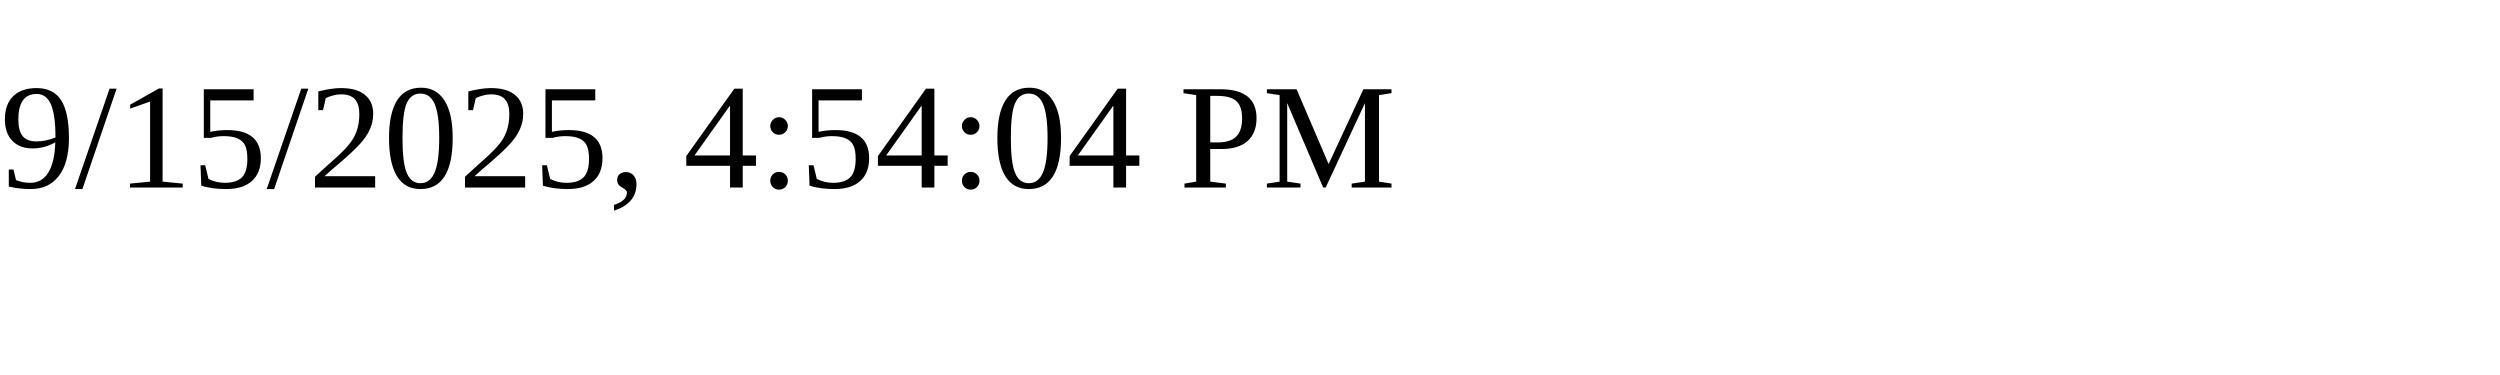
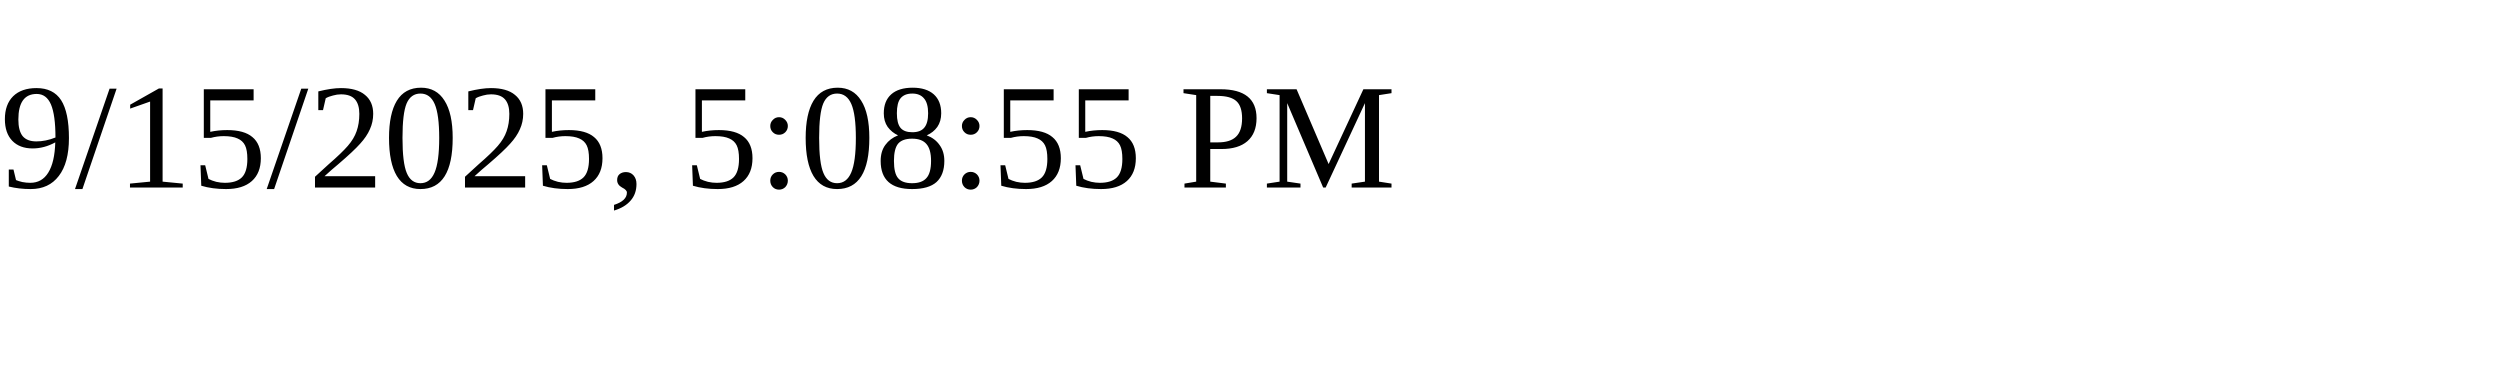
<svg xmlns="http://www.w3.org/2000/svg" height="30" width="200">
-   <text x="0" y="15">9/15/2025, 4:54:04 PM</text>
+   <text x="0" y="15">9/15/2025, 5:08:55 PM</text>
</svg>
